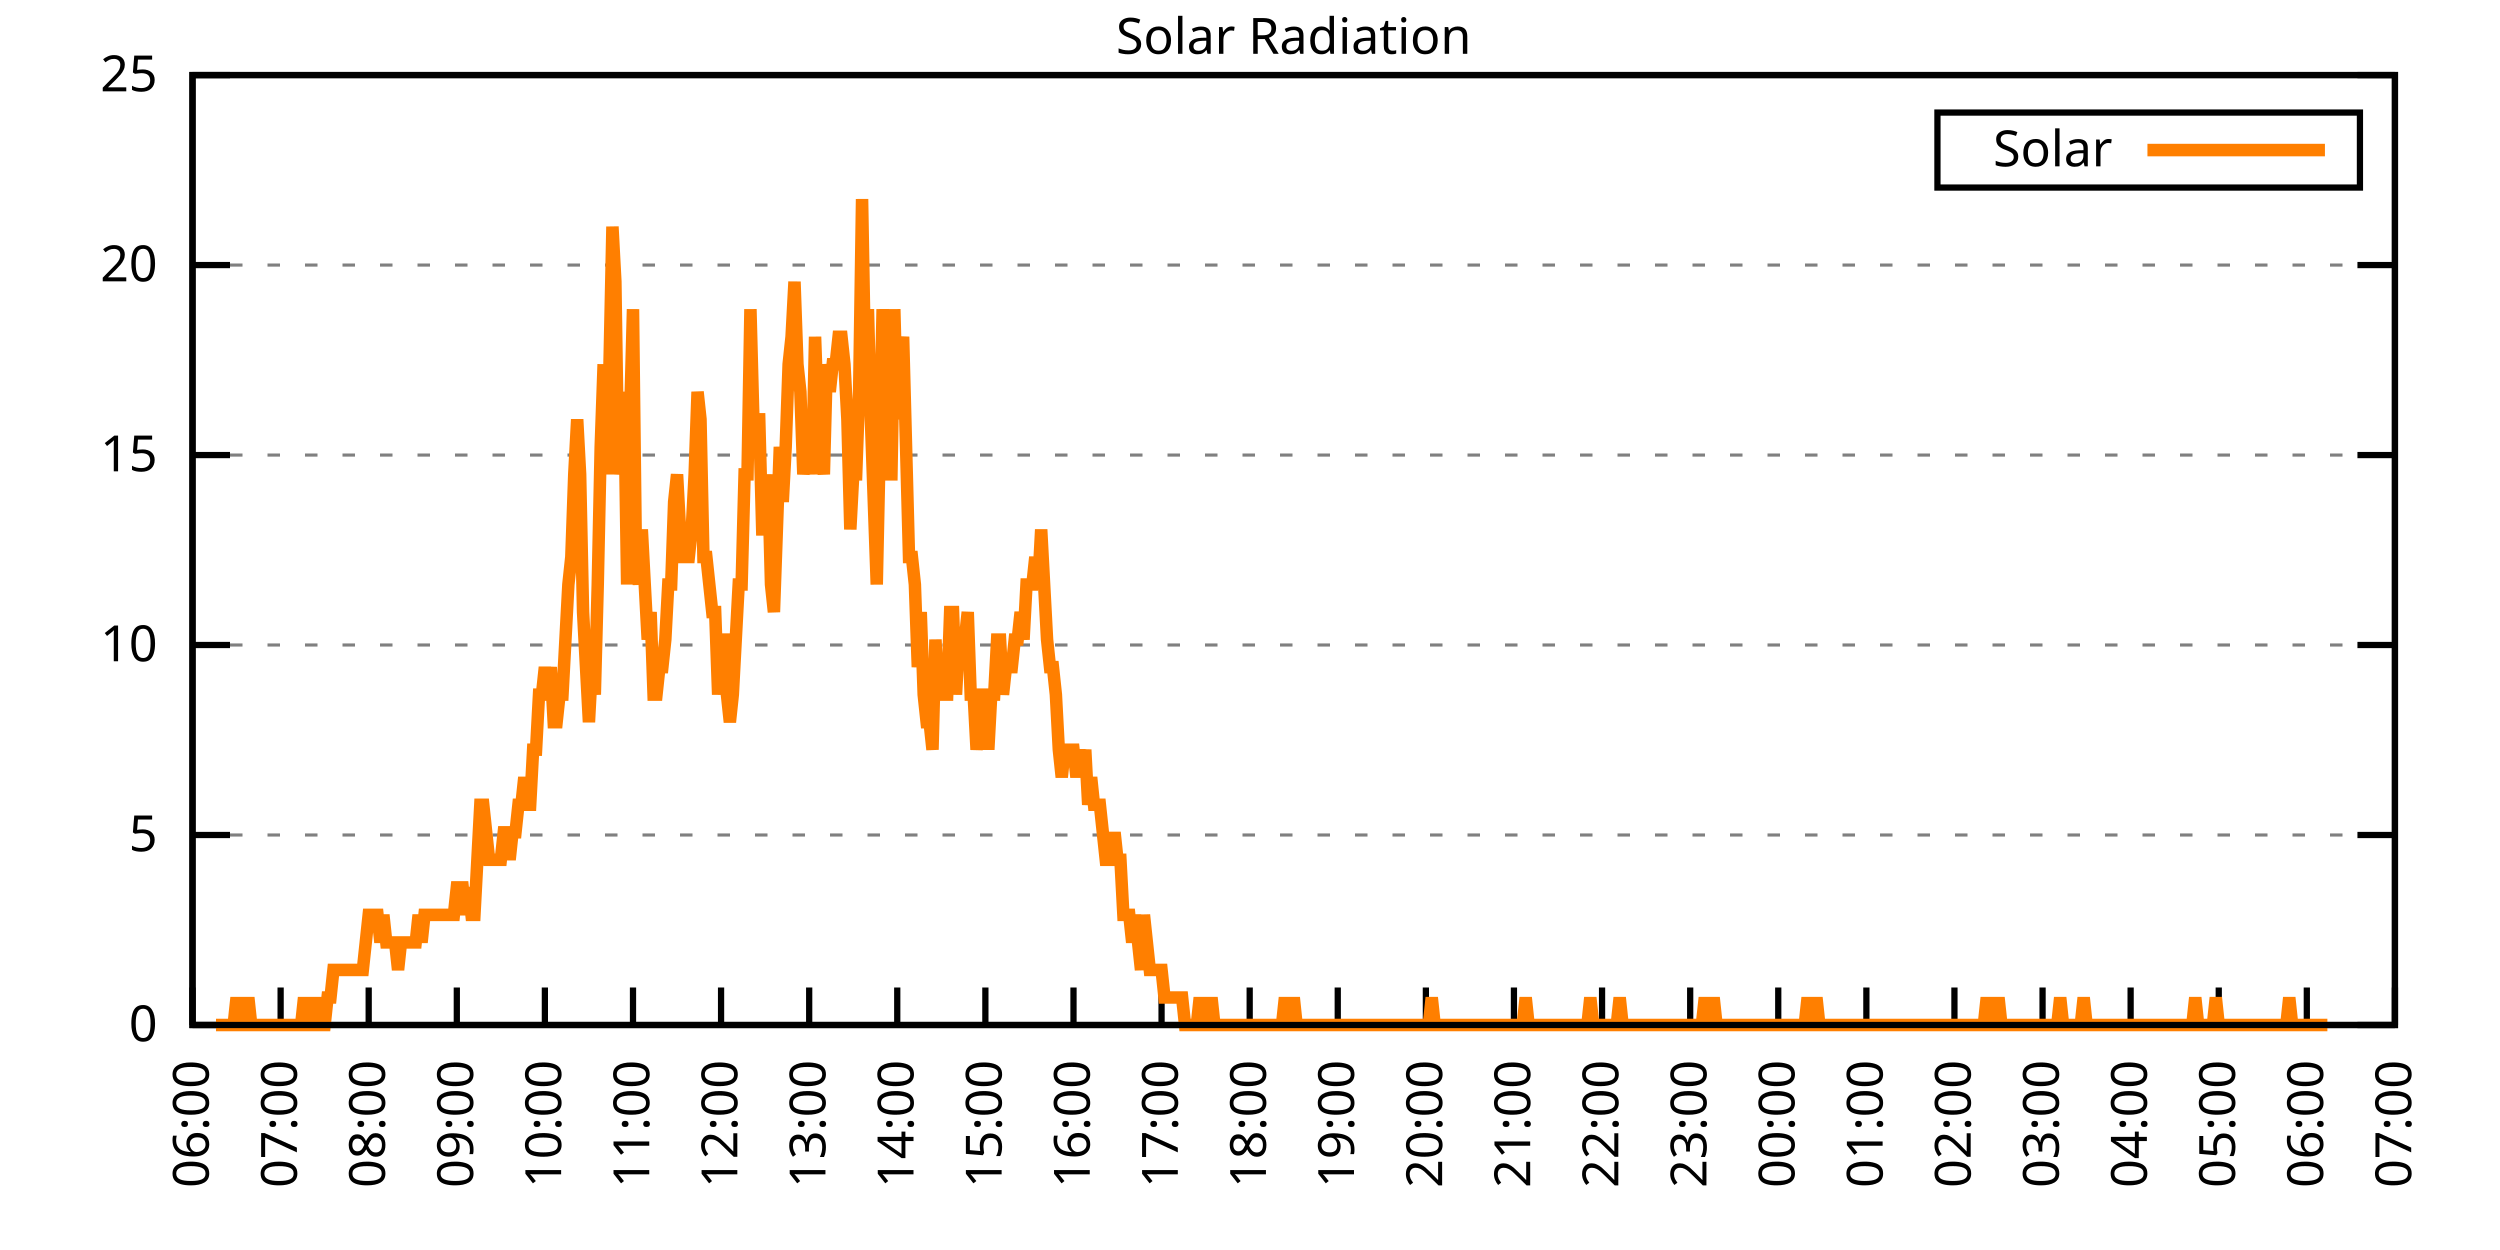
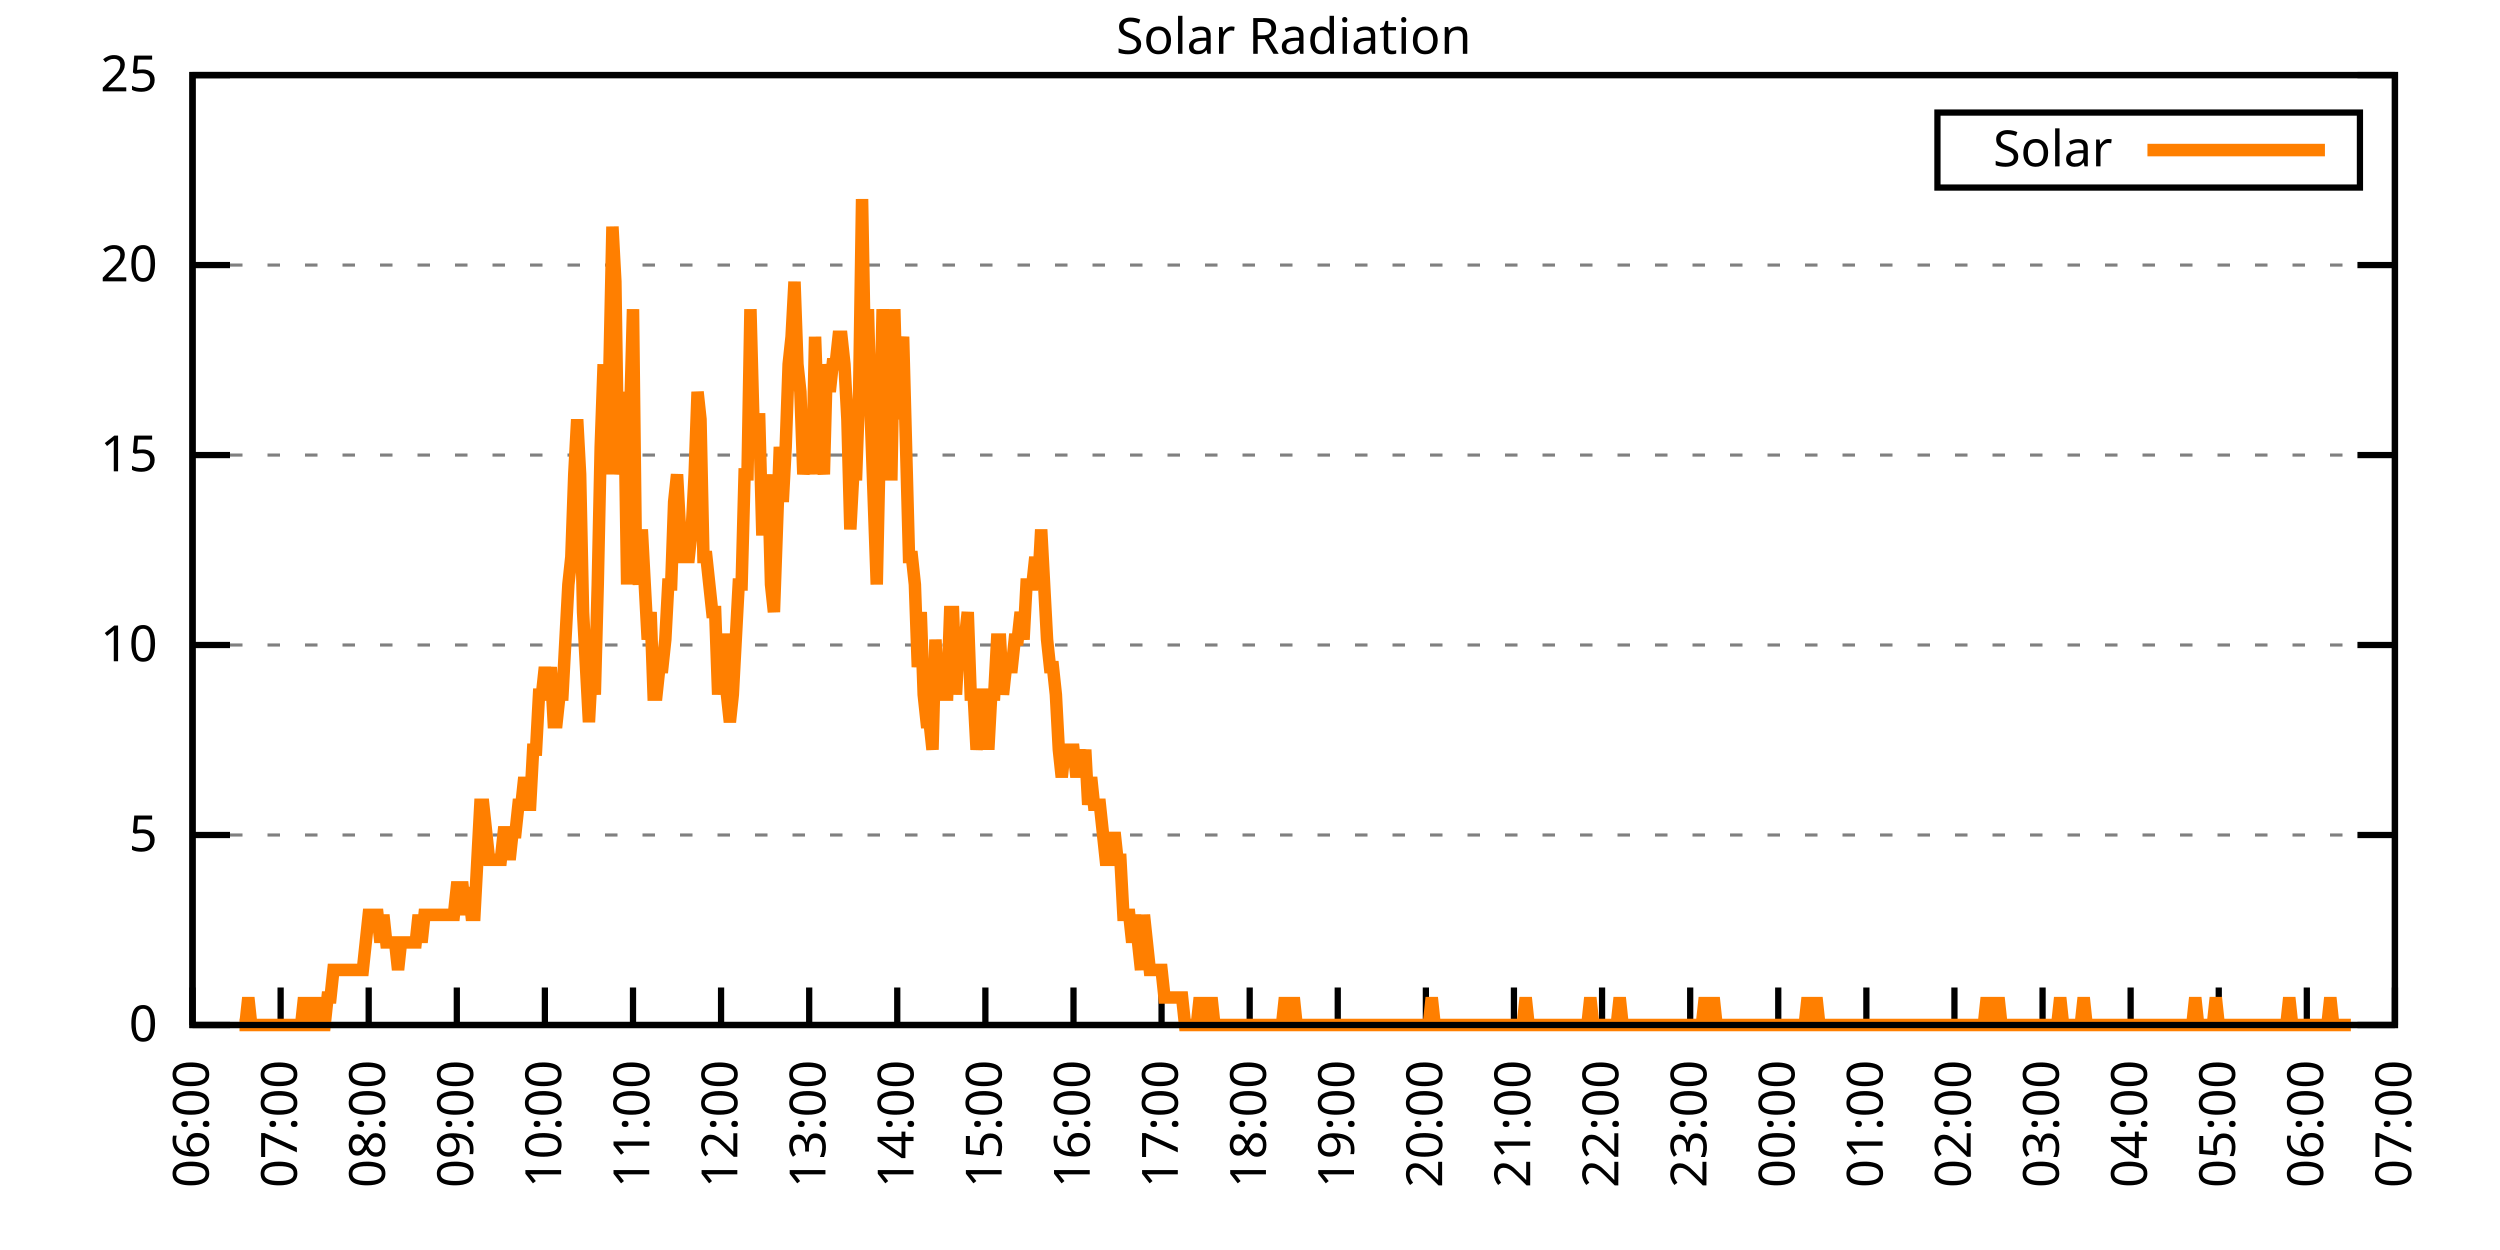
<svg xmlns="http://www.w3.org/2000/svg" xmlns:xlink="http://www.w3.org/1999/xlink" width="400" height="200" viewBox="0 0 400 200">
  <g id="gnuplot_canvas">
    <rect x="0" y="0" width="400" height="200" fill="none" />
    <defs>
      <circle id="gpDot" r="0.5" stroke-width="0.5" stroke="currentColor" />
      <path id="gpPt0" stroke-width="0.333" stroke="currentColor" d="M-1,0 h2 M0,-1 v2" />
      <path id="gpPt1" stroke-width="0.333" stroke="currentColor" d="M-1,-1 L1,1 M1,-1 L-1,1" />
      <path id="gpPt2" stroke-width="0.333" stroke="currentColor" d="M-1,0 L1,0 M0,-1 L0,1 M-1,-1 L1,1 M-1,1 L1,-1" />
      <rect id="gpPt3" stroke-width="0.333" stroke="currentColor" x="-1" y="-1" width="2" height="2" />
      <rect id="gpPt4" stroke-width="0.333" stroke="currentColor" fill="currentColor" x="-1" y="-1" width="2" height="2" />
      <circle id="gpPt5" stroke-width="0.333" stroke="currentColor" cx="0" cy="0" r="1" />
      <use xlink:href="#gpPt5" id="gpPt6" fill="currentColor" stroke="none" />
      <path id="gpPt7" stroke-width="0.333" stroke="currentColor" d="M0,-1.33 L-1.33,0.67 L1.33,0.67 z" />
      <use xlink:href="#gpPt7" id="gpPt8" fill="currentColor" stroke="none" />
      <use xlink:href="#gpPt7" id="gpPt9" stroke="currentColor" transform="rotate(180)" />
      <use xlink:href="#gpPt9" id="gpPt10" fill="currentColor" stroke="none" />
      <use xlink:href="#gpPt3" id="gpPt11" stroke="currentColor" transform="rotate(45)" />
      <use xlink:href="#gpPt11" id="gpPt12" fill="currentColor" stroke="none" />
      <path id="gpPt13" stroke-width="0.333" stroke="currentColor" d="M0,1.330 L1.265,0.411 L0.782,-1.067 L-0.782,-1.076 L-1.265,0.411 z" />
      <use xlink:href="#gpPt13" id="gpPt14" fill="currentColor" stroke="none" />
      <filter id="textbox" filterUnits="objectBoundingBox" x="0" y="0" height="1" width="1">
        <feFlood flood-color="white" flood-opacity="1" result="bgnd" />
        <feComposite in="SourceGraphic" in2="bgnd" operator="atop" />
      </filter>
      <filter id="greybox" filterUnits="objectBoundingBox" x="0" y="0" height="1" width="1">
        <feFlood flood-color="lightgrey" flood-opacity="1" result="grey" />
        <feComposite in="SourceGraphic" in2="grey" operator="atop" />
      </filter>
    </defs>
    <g fill="none" color="white" stroke="currentColor" stroke-width="1.00" stroke-linecap="butt" stroke-linejoin="miter">
</g>
    <g fill="none" color="black" stroke="currentColor" stroke-width="1.00" stroke-linecap="butt" stroke-linejoin="miter">
      <g stroke="none" shape-rendering="crispEdges">
        <polygon fill="rgb(255, 255, 255)" points="30.80,164.00 383.18,164.00 383.18,12.02 30.80,12.02 " />
      </g>
    </g>
    <g fill="none" color="black" stroke="currentColor" stroke-width="1.00" stroke-linecap="butt" stroke-linejoin="miter">
</g>
    <g fill="none" color="black" stroke="black" stroke-width="0.50" stroke-linecap="butt" stroke-linejoin="miter">
</g>
    <g fill="none" color="gray" stroke="currentColor" stroke-width="0.50" stroke-linecap="butt" stroke-linejoin="miter">
      <path stroke="gray" stroke-dasharray="2,4" class="gridline" d="M30.80,164.00 L383.19,164.00  " />
    </g>
    <g fill="none" color="gray" stroke="gray" stroke-width="1.00" stroke-linecap="butt" stroke-linejoin="miter">
</g>
    <g fill="none" color="black" stroke="currentColor" stroke-width="1.00" stroke-linecap="butt" stroke-linejoin="miter">
      <path stroke="black" d="M30.80,164.00 L36.80,164.00 M383.19,164.00 L377.19,164.00  " />
      <g transform="translate(25.20,166.60)" stroke="none" fill="black" font-family="Sans" font-size="8.00" text-anchor="end">
        <text>
          <tspan font-family="Sans"> 0</tspan>
        </text>
      </g>
    </g>
    <g fill="none" color="black" stroke="currentColor" stroke-width="1.00" stroke-linecap="butt" stroke-linejoin="miter">
</g>
    <g fill="none" color="black" stroke="black" stroke-width="0.50" stroke-linecap="butt" stroke-linejoin="miter">
</g>
    <g fill="none" color="gray" stroke="currentColor" stroke-width="0.50" stroke-linecap="butt" stroke-linejoin="miter">
      <path stroke="gray" stroke-dasharray="2,4" class="gridline" d="M30.80,133.60 L383.19,133.60  " />
    </g>
    <g fill="none" color="gray" stroke="gray" stroke-width="1.00" stroke-linecap="butt" stroke-linejoin="miter">
</g>
    <g fill="none" color="black" stroke="currentColor" stroke-width="1.00" stroke-linecap="butt" stroke-linejoin="miter">
      <path stroke="black" d="M30.80,133.60 L36.80,133.60 M383.19,133.60 L377.19,133.60  " />
      <g transform="translate(25.20,136.20)" stroke="none" fill="black" font-family="Sans" font-size="8.00" text-anchor="end">
        <text>
          <tspan font-family="Sans"> 5</tspan>
        </text>
      </g>
    </g>
    <g fill="none" color="black" stroke="currentColor" stroke-width="1.00" stroke-linecap="butt" stroke-linejoin="miter">
</g>
    <g fill="none" color="black" stroke="black" stroke-width="0.50" stroke-linecap="butt" stroke-linejoin="miter">
</g>
    <g fill="none" color="gray" stroke="currentColor" stroke-width="0.50" stroke-linecap="butt" stroke-linejoin="miter">
      <path stroke="gray" stroke-dasharray="2,4" class="gridline" d="M30.80,103.20 L383.19,103.20  " />
    </g>
    <g fill="none" color="gray" stroke="gray" stroke-width="1.00" stroke-linecap="butt" stroke-linejoin="miter">
</g>
    <g fill="none" color="black" stroke="currentColor" stroke-width="1.00" stroke-linecap="butt" stroke-linejoin="miter">
      <path stroke="black" d="M30.80,103.20 L36.80,103.20 M383.19,103.20 L377.19,103.20  " />
      <g transform="translate(25.20,105.80)" stroke="none" fill="black" font-family="Sans" font-size="8.00" text-anchor="end">
        <text>
          <tspan font-family="Sans"> 10</tspan>
        </text>
      </g>
    </g>
    <g fill="none" color="black" stroke="currentColor" stroke-width="1.00" stroke-linecap="butt" stroke-linejoin="miter">
</g>
    <g fill="none" color="black" stroke="black" stroke-width="0.50" stroke-linecap="butt" stroke-linejoin="miter">
</g>
    <g fill="none" color="gray" stroke="currentColor" stroke-width="0.50" stroke-linecap="butt" stroke-linejoin="miter">
      <path stroke="gray" stroke-dasharray="2,4" class="gridline" d="M30.80,72.81 L383.19,72.81  " />
    </g>
    <g fill="none" color="gray" stroke="gray" stroke-width="1.00" stroke-linecap="butt" stroke-linejoin="miter">
</g>
    <g fill="none" color="black" stroke="currentColor" stroke-width="1.00" stroke-linecap="butt" stroke-linejoin="miter">
      <path stroke="black" d="M30.80,72.81 L36.80,72.81 M383.19,72.81 L377.19,72.81  " />
      <g transform="translate(25.20,75.41)" stroke="none" fill="black" font-family="Sans" font-size="8.00" text-anchor="end">
        <text>
          <tspan font-family="Sans"> 15</tspan>
        </text>
      </g>
    </g>
    <g fill="none" color="black" stroke="currentColor" stroke-width="1.00" stroke-linecap="butt" stroke-linejoin="miter">
</g>
    <g fill="none" color="black" stroke="black" stroke-width="0.50" stroke-linecap="butt" stroke-linejoin="miter">
</g>
    <g fill="none" color="gray" stroke="currentColor" stroke-width="0.50" stroke-linecap="butt" stroke-linejoin="miter">
      <path stroke="gray" stroke-dasharray="2,4" class="gridline" d="M30.80,42.41 L383.19,42.41  " />
    </g>
    <g fill="none" color="gray" stroke="gray" stroke-width="1.00" stroke-linecap="butt" stroke-linejoin="miter">
</g>
    <g fill="none" color="black" stroke="currentColor" stroke-width="1.00" stroke-linecap="butt" stroke-linejoin="miter">
      <path stroke="black" d="M30.80,42.41 L36.80,42.41 M383.19,42.41 L377.19,42.41  " />
      <g transform="translate(25.20,45.01)" stroke="none" fill="black" font-family="Sans" font-size="8.00" text-anchor="end">
        <text>
          <tspan font-family="Sans"> 20</tspan>
        </text>
      </g>
    </g>
    <g fill="none" color="black" stroke="currentColor" stroke-width="1.00" stroke-linecap="butt" stroke-linejoin="miter">
</g>
    <g fill="none" color="black" stroke="black" stroke-width="0.50" stroke-linecap="butt" stroke-linejoin="miter">
</g>
    <g fill="none" color="gray" stroke="currentColor" stroke-width="0.50" stroke-linecap="butt" stroke-linejoin="miter">
      <path stroke="gray" stroke-dasharray="2,4" class="gridline" d="M30.80,12.01 L383.19,12.01  " />
    </g>
    <g fill="none" color="gray" stroke="gray" stroke-width="1.00" stroke-linecap="butt" stroke-linejoin="miter">
</g>
    <g fill="none" color="black" stroke="currentColor" stroke-width="1.00" stroke-linecap="butt" stroke-linejoin="miter">
      <path stroke="black" d="M30.80,12.01 L36.80,12.01 M383.19,12.01 L377.19,12.01  " />
      <g transform="translate(25.20,14.61)" stroke="none" fill="black" font-family="Sans" font-size="8.00" text-anchor="end">
        <text>
          <tspan font-family="Sans"> 25</tspan>
        </text>
      </g>
    </g>
    <g fill="none" color="black" stroke="currentColor" stroke-width="1.00" stroke-linecap="butt" stroke-linejoin="miter">
      <path stroke="black" d="M30.80,164.00 L30.80,158.00  " />
      <g transform="translate(33.40,169.60) rotate(270.00)" stroke="none" fill="black" font-family="Sans" font-size="8.00" text-anchor="end">
        <text>
          <tspan font-family="Sans">06:00</tspan>
        </text>
      </g>
    </g>
    <g fill="none" color="black" stroke="currentColor" stroke-width="1.00" stroke-linecap="butt" stroke-linejoin="miter">
      <path stroke="black" d="M44.90,164.00 L44.90,158.00  " />
      <g transform="translate(47.50,169.60) rotate(270.00)" stroke="none" fill="black" font-family="Sans" font-size="8.00" text-anchor="end">
        <text>
          <tspan font-family="Sans">07:00</tspan>
        </text>
      </g>
    </g>
    <g fill="none" color="black" stroke="currentColor" stroke-width="1.00" stroke-linecap="butt" stroke-linejoin="miter">
      <path stroke="black" d="M58.99,164.00 L58.99,158.00  " />
      <g transform="translate(61.59,169.60) rotate(270.00)" stroke="none" fill="black" font-family="Sans" font-size="8.00" text-anchor="end">
        <text>
          <tspan font-family="Sans">08:00</tspan>
        </text>
      </g>
    </g>
    <g fill="none" color="black" stroke="currentColor" stroke-width="1.00" stroke-linecap="butt" stroke-linejoin="miter">
      <path stroke="black" d="M73.09,164.00 L73.09,158.00  " />
      <g transform="translate(75.69,169.60) rotate(270.00)" stroke="none" fill="black" font-family="Sans" font-size="8.00" text-anchor="end">
        <text>
          <tspan font-family="Sans">09:00</tspan>
        </text>
      </g>
    </g>
    <g fill="none" color="black" stroke="currentColor" stroke-width="1.00" stroke-linecap="butt" stroke-linejoin="miter">
      <path stroke="black" d="M87.18,164.00 L87.18,158.00  " />
      <g transform="translate(89.78,169.60) rotate(270.00)" stroke="none" fill="black" font-family="Sans" font-size="8.00" text-anchor="end">
        <text>
          <tspan font-family="Sans">10:00</tspan>
        </text>
      </g>
    </g>
    <g fill="none" color="black" stroke="currentColor" stroke-width="1.00" stroke-linecap="butt" stroke-linejoin="miter">
      <path stroke="black" d="M101.28,164.00 L101.28,158.00  " />
      <g transform="translate(103.88,169.60) rotate(270.00)" stroke="none" fill="black" font-family="Sans" font-size="8.00" text-anchor="end">
        <text>
          <tspan font-family="Sans">11:00</tspan>
        </text>
      </g>
    </g>
    <g fill="none" color="black" stroke="currentColor" stroke-width="1.00" stroke-linecap="butt" stroke-linejoin="miter">
      <path stroke="black" d="M115.37,164.00 L115.37,158.00  " />
      <g transform="translate(117.97,169.60) rotate(270.00)" stroke="none" fill="black" font-family="Sans" font-size="8.00" text-anchor="end">
        <text>
          <tspan font-family="Sans">12:00</tspan>
        </text>
      </g>
    </g>
    <g fill="none" color="black" stroke="currentColor" stroke-width="1.00" stroke-linecap="butt" stroke-linejoin="miter">
      <path stroke="black" d="M129.47,164.00 L129.47,158.00  " />
      <g transform="translate(132.07,169.60) rotate(270.00)" stroke="none" fill="black" font-family="Sans" font-size="8.00" text-anchor="end">
        <text>
          <tspan font-family="Sans">13:00</tspan>
        </text>
      </g>
    </g>
    <g fill="none" color="black" stroke="currentColor" stroke-width="1.00" stroke-linecap="butt" stroke-linejoin="miter">
      <path stroke="black" d="M143.56,164.00 L143.56,158.00  " />
      <g transform="translate(146.16,169.60) rotate(270.00)" stroke="none" fill="black" font-family="Sans" font-size="8.00" text-anchor="end">
        <text>
          <tspan font-family="Sans">14:00</tspan>
        </text>
      </g>
    </g>
    <g fill="none" color="black" stroke="currentColor" stroke-width="1.00" stroke-linecap="butt" stroke-linejoin="miter">
      <path stroke="black" d="M157.66,164.00 L157.66,158.00  " />
      <g transform="translate(160.26,169.60) rotate(270.00)" stroke="none" fill="black" font-family="Sans" font-size="8.00" text-anchor="end">
        <text>
          <tspan font-family="Sans">15:00</tspan>
        </text>
      </g>
    </g>
    <g fill="none" color="black" stroke="currentColor" stroke-width="1.00" stroke-linecap="butt" stroke-linejoin="miter">
      <path stroke="black" d="M171.76,164.00 L171.76,158.00  " />
      <g transform="translate(174.36,169.60) rotate(270.00)" stroke="none" fill="black" font-family="Sans" font-size="8.00" text-anchor="end">
        <text>
          <tspan font-family="Sans">16:00</tspan>
        </text>
      </g>
    </g>
    <g fill="none" color="black" stroke="currentColor" stroke-width="1.00" stroke-linecap="butt" stroke-linejoin="miter">
      <path stroke="black" d="M185.85,164.00 L185.85,158.00  " />
      <g transform="translate(188.45,169.60) rotate(270.00)" stroke="none" fill="black" font-family="Sans" font-size="8.00" text-anchor="end">
        <text>
          <tspan font-family="Sans">17:00</tspan>
        </text>
      </g>
    </g>
    <g fill="none" color="black" stroke="currentColor" stroke-width="1.00" stroke-linecap="butt" stroke-linejoin="miter">
      <path stroke="black" d="M199.95,164.00 L199.95,158.00  " />
      <g transform="translate(202.55,169.60) rotate(270.00)" stroke="none" fill="black" font-family="Sans" font-size="8.00" text-anchor="end">
        <text>
          <tspan font-family="Sans">18:00</tspan>
        </text>
      </g>
    </g>
    <g fill="none" color="black" stroke="currentColor" stroke-width="1.00" stroke-linecap="butt" stroke-linejoin="miter">
      <path stroke="black" d="M214.04,164.00 L214.04,158.00  " />
      <g transform="translate(216.64,169.60) rotate(270.00)" stroke="none" fill="black" font-family="Sans" font-size="8.00" text-anchor="end">
        <text>
          <tspan font-family="Sans">19:00</tspan>
        </text>
      </g>
    </g>
    <g fill="none" color="black" stroke="currentColor" stroke-width="1.00" stroke-linecap="butt" stroke-linejoin="miter">
      <path stroke="black" d="M228.14,164.00 L228.14,158.00  " />
      <g transform="translate(230.74,169.60) rotate(270.00)" stroke="none" fill="black" font-family="Sans" font-size="8.00" text-anchor="end">
        <text>
          <tspan font-family="Sans">20:00</tspan>
        </text>
      </g>
    </g>
    <g fill="none" color="black" stroke="currentColor" stroke-width="1.00" stroke-linecap="butt" stroke-linejoin="miter">
      <path stroke="black" d="M242.23,164.00 L242.23,158.00  " />
      <g transform="translate(244.83,169.60) rotate(270.00)" stroke="none" fill="black" font-family="Sans" font-size="8.00" text-anchor="end">
        <text>
          <tspan font-family="Sans">21:00</tspan>
        </text>
      </g>
    </g>
    <g fill="none" color="black" stroke="currentColor" stroke-width="1.00" stroke-linecap="butt" stroke-linejoin="miter">
      <path stroke="black" d="M256.33,164.00 L256.33,158.00  " />
      <g transform="translate(258.93,169.60) rotate(270.00)" stroke="none" fill="black" font-family="Sans" font-size="8.00" text-anchor="end">
        <text>
          <tspan font-family="Sans">22:00</tspan>
        </text>
      </g>
    </g>
    <g fill="none" color="black" stroke="currentColor" stroke-width="1.00" stroke-linecap="butt" stroke-linejoin="miter">
      <path stroke="black" d="M270.43,164.00 L270.43,158.00  " />
      <g transform="translate(273.03,169.60) rotate(270.00)" stroke="none" fill="black" font-family="Sans" font-size="8.00" text-anchor="end">
        <text>
          <tspan font-family="Sans">23:00</tspan>
        </text>
      </g>
    </g>
    <g fill="none" color="black" stroke="currentColor" stroke-width="1.00" stroke-linecap="butt" stroke-linejoin="miter">
      <path stroke="black" d="M284.52,164.00 L284.52,158.00  " />
      <g transform="translate(287.12,169.60) rotate(270.00)" stroke="none" fill="black" font-family="Sans" font-size="8.00" text-anchor="end">
        <text>
          <tspan font-family="Sans">00:00</tspan>
        </text>
      </g>
    </g>
    <g fill="none" color="black" stroke="currentColor" stroke-width="1.00" stroke-linecap="butt" stroke-linejoin="miter">
      <path stroke="black" d="M298.62,164.00 L298.62,158.00  " />
      <g transform="translate(301.22,169.60) rotate(270.00)" stroke="none" fill="black" font-family="Sans" font-size="8.00" text-anchor="end">
        <text>
          <tspan font-family="Sans">01:00</tspan>
        </text>
      </g>
    </g>
    <g fill="none" color="black" stroke="currentColor" stroke-width="1.00" stroke-linecap="butt" stroke-linejoin="miter">
      <path stroke="black" d="M312.71,164.00 L312.71,158.00  " />
      <g transform="translate(315.31,169.60) rotate(270.00)" stroke="none" fill="black" font-family="Sans" font-size="8.00" text-anchor="end">
        <text>
          <tspan font-family="Sans">02:00</tspan>
        </text>
      </g>
    </g>
    <g fill="none" color="black" stroke="currentColor" stroke-width="1.00" stroke-linecap="butt" stroke-linejoin="miter">
      <path stroke="black" d="M326.81,164.00 L326.81,158.00  " />
      <g transform="translate(329.41,169.60) rotate(270.00)" stroke="none" fill="black" font-family="Sans" font-size="8.00" text-anchor="end">
        <text>
          <tspan font-family="Sans">03:00</tspan>
        </text>
      </g>
    </g>
    <g fill="none" color="black" stroke="currentColor" stroke-width="1.00" stroke-linecap="butt" stroke-linejoin="miter">
      <path stroke="black" d="M340.90,164.00 L340.90,158.00  " />
      <g transform="translate(343.50,169.60) rotate(270.00)" stroke="none" fill="black" font-family="Sans" font-size="8.00" text-anchor="end">
        <text>
          <tspan font-family="Sans">04:00</tspan>
        </text>
      </g>
    </g>
    <g fill="none" color="black" stroke="currentColor" stroke-width="1.00" stroke-linecap="butt" stroke-linejoin="miter">
      <path stroke="black" d="M355.00,164.00 L355.00,158.00  " />
      <g transform="translate(357.60,169.60) rotate(270.00)" stroke="none" fill="black" font-family="Sans" font-size="8.00" text-anchor="end">
        <text>
          <tspan font-family="Sans">05:00</tspan>
        </text>
      </g>
    </g>
    <g fill="none" color="black" stroke="currentColor" stroke-width="1.00" stroke-linecap="butt" stroke-linejoin="miter">
      <path stroke="black" d="M369.09,164.00 L369.09,158.00  " />
      <g transform="translate(371.69,169.60) rotate(270.00)" stroke="none" fill="black" font-family="Sans" font-size="8.00" text-anchor="end">
        <text>
          <tspan font-family="Sans">06:00</tspan>
        </text>
      </g>
    </g>
    <g fill="none" color="black" stroke="currentColor" stroke-width="1.00" stroke-linecap="butt" stroke-linejoin="miter">
      <path stroke="black" d="M383.19,164.00 L383.19,158.00  " />
      <g transform="translate(385.79,169.60) rotate(270.00)" stroke="none" fill="black" font-family="Sans" font-size="8.00" text-anchor="end">
        <text>
          <tspan font-family="Sans">07:00</tspan>
        </text>
      </g>
    </g>
    <g fill="none" color="black" stroke="currentColor" stroke-width="1.00" stroke-linecap="butt" stroke-linejoin="miter">
</g>
    <g fill="none" color="black" stroke="currentColor" stroke-width="1.00" stroke-linecap="butt" stroke-linejoin="miter">
      <path stroke="black" d="M30.80,12.01 L30.80,164.00 L383.19,164.00 L383.19,12.01 L30.80,12.01 Z  " />
    </g>
    <g fill="none" color="black" stroke="currentColor" stroke-width="1.00" stroke-linecap="butt" stroke-linejoin="miter">
</g>
    <g fill="none" color="black" stroke="currentColor" stroke-width="1.00" stroke-linecap="butt" stroke-linejoin="miter">
      <path stroke="black" d="M309.99,30.01 L309.99,18.01 L377.59,18.01 L377.59,30.01 L309.99,30.01 Z  " />
    </g>
    <g id="Solar_Radiation_plot_1">
      <g fill="none" color="white" stroke="black" stroke-width="2.00" stroke-linecap="butt" stroke-linejoin="miter">
</g>
      <g fill="none" color="black" stroke="currentColor" stroke-width="2.00" stroke-linecap="butt" stroke-linejoin="miter">
        <g transform="translate(337.99,26.61)" stroke="none" fill="black" font-family="Sans" font-size="8.00" text-anchor="end">
          <text>
            <tspan font-family="Sans">Solar</tspan>
          </text>
        </g>
      </g>
      <g fill="none" color="black" stroke="currentColor" stroke-width="2.00" stroke-linecap="butt" stroke-linejoin="miter">
-         <path stroke="rgb(255, 127,   0)" d="M343.59,24.01 L371.99,24.01 M34.56,164.00 L35.03,164.00 L35.50,164.00 L35.97,164.00 L36.44,164.00 L36.91,164.00   L37.38,164.00 L37.85,159.60 L38.32,164.00 L38.79,164.00 L39.26,164.00 L39.73,159.60 L40.20,164.00 L40.67,164.00   L41.14,164.00 L41.61,164.00 L42.08,164.00 L42.55,164.00 L43.02,164.00 L43.49,164.00 L43.96,164.00 L44.43,164.00   L44.90,164.00 L45.37,164.00 L45.84,164.00 L46.31,164.00 L46.78,164.00 L47.24,164.00 L47.71,164.00 L48.18,164.00   L48.65,159.60 L49.12,164.00 L49.59,164.00 L50.06,164.00 L50.53,159.60 L51.00,164.00 L51.47,164.00 L51.94,164.00   L52.41,159.60 L52.88,159.60 L53.35,155.19 L53.82,155.19 L54.29,155.19 L54.76,155.19 L55.23,155.19 L55.70,155.19   L56.17,155.19 L56.64,155.19 L57.11,155.19 L57.58,155.19 L58.05,155.19 L58.52,150.79 L58.99,146.38 L59.46,146.38   L59.93,146.38 L60.40,146.38 L60.87,150.79 L61.34,146.38 L61.81,150.79 L62.28,150.79 L62.75,150.79 L63.22,150.79   L63.69,155.19 L64.16,150.79 L64.63,150.79 L65.10,150.79 L65.57,150.79 L66.04,150.79 L66.51,150.79 L66.98,146.38   L67.45,150.79 L67.92,146.38 L68.39,146.38 L68.86,146.38 L69.33,146.38 L69.80,146.38 L70.27,146.38 L70.74,146.38   L71.21,146.38 L71.68,146.38 L72.15,146.38 L72.62,146.38 L73.09,141.98 L73.56,141.98 L74.03,141.98 L74.50,146.38   L74.97,141.98 L75.44,146.38 L75.91,146.38 L76.38,137.57 L76.85,128.76 L77.32,128.76 L77.79,133.17 L78.26,137.57   L78.73,137.57 L79.19,137.57 L79.66,137.57 L80.13,137.57 L80.60,133.17 L81.07,133.17 L81.54,137.57 L82.01,133.17   L82.48,133.17 L82.95,128.76 L83.42,128.76 L83.89,124.36 L84.36,128.76 L84.83,128.76 L85.30,119.95 L85.77,119.95   L86.24,111.14 L86.71,111.14 L87.18,106.74 L87.65,111.14 L88.12,106.74 L88.59,115.55 L89.06,115.55 L89.53,111.14   L90.00,111.14 L90.47,102.33 L90.94,93.52 L91.41,89.12 L91.88,75.90 L92.35,67.09 L92.82,75.90 L93.29,97.93   L93.76,106.74 L94.23,115.55 L94.70,106.74 L95.17,111.14 L95.64,93.52 L96.11,71.50 L96.58,58.28 L97.05,75.90   L97.52,58.28 L97.99,36.26 L98.46,45.07 L98.93,75.90 L99.40,71.50 L99.87,62.69 L100.34,93.52 L100.81,67.09   L101.28,49.47 L101.75,89.12 L102.22,93.52 L102.69,84.71 L103.16,93.52 L103.63,102.33 L104.10,97.93 L104.57,111.14   L105.04,111.14 L105.51,106.74 L105.98,106.74 L106.45,102.33 L106.92,93.52 L107.39,93.52 L107.86,80.31 L108.33,75.90   L108.80,84.71 L109.27,89.12 L109.74,89.12 L110.21,89.12 L110.68,84.71 L111.14,75.90 L111.61,62.69 L112.08,67.09   L112.55,89.12 L113.02,89.12 L113.49,93.52 L113.96,97.93 L114.43,97.93 L114.90,111.14 L115.37,102.33 L115.84,102.33   L116.31,111.14 L116.78,115.55 L117.25,111.14 L117.72,102.33 L118.19,93.52 L118.66,93.52 L119.13,75.90 L119.60,75.90   L120.07,49.47 L120.54,67.09 L121.01,67.09 L121.48,67.09 L121.95,84.71 L122.42,84.71 L122.89,75.90 L123.36,93.52   L123.83,97.93 L124.30,84.71 L124.77,71.50 L125.24,80.31 L125.71,71.50 L126.18,58.28 L126.65,53.88 L127.12,45.07   L127.59,58.28 L128.06,62.69 L128.53,75.90 L129.00,71.50 L129.47,67.09 L129.94,75.90 L130.41,53.88 L130.88,67.09   L131.35,71.50 L131.82,75.90 L132.29,58.28 L132.76,62.69 L133.23,58.28 L133.70,58.28 L134.17,53.88 L134.64,53.88   L135.11,58.28 L135.58,67.09 L136.05,84.71 L136.52,75.90 L136.99,75.90 L137.46,62.69 L137.93,31.85 L138.40,58.28   L138.87,49.47 L139.34,67.09 L139.81,80.31 L140.28,93.52 L140.75,71.50 L141.22,49.47 L141.69,62.69 L142.16,75.90   L142.63,75.90 L143.09,49.47 L143.56,67.09 L144.03,58.28 L144.50,53.88 L144.97,71.50 L145.44,89.12 L145.91,89.12   L146.38,93.52 L146.85,106.74 L147.32,97.93 L147.79,111.14 L148.26,115.55 L148.73,115.55 L149.20,119.95 L149.67,102.33   L150.14,111.14 L150.61,111.14 L151.08,111.14 L151.55,111.14 L152.02,97.93 L152.49,97.93 L152.96,111.14 L153.43,102.33   L153.90,102.33 L154.37,102.33 L154.84,97.93 L155.31,111.14 L155.78,111.14 L156.25,119.95 L156.72,115.55 L157.19,111.14   L157.66,111.14 L158.13,119.95 L158.60,111.14 L159.07,111.14 L159.54,102.33 L160.01,102.33 L160.48,111.14 L160.95,106.74   L161.42,106.74 L161.89,106.74 L162.36,102.33 L162.83,102.33 L163.30,97.93 L163.77,102.33 L164.24,93.52 L164.71,93.52   L165.18,93.52 L165.65,89.12 L166.12,93.52 L166.59,84.71 L167.06,93.52 L167.53,102.33 L168.00,106.74 L168.47,106.74   L168.94,111.14 L169.41,119.95 L169.88,124.36 L170.35,119.95 L170.82,119.95 L171.29,119.95 L171.76,119.95 L172.23,124.36   L172.70,119.95 L173.17,124.36 L173.64,119.95 L174.11,128.76 L174.58,124.36 L175.04,128.76 L175.51,128.76 L175.98,128.76   L176.45,133.17 L176.92,137.57 L177.39,137.57 L177.86,137.57 L178.33,133.17 L178.80,137.57 L179.27,137.57 L179.74,146.38   L180.21,146.38 L180.68,146.38 L181.15,150.79 L181.62,146.38 L182.09,150.79 L182.56,155.19 L183.03,146.38 L183.50,150.79   L183.97,155.19 L184.44,155.19 L184.91,155.19 L185.38,155.19 L185.85,155.19 L186.32,159.60 L186.79,159.60 L187.26,159.60   L187.73,159.60 L188.20,159.60 L188.67,159.60 L189.14,159.60 L189.61,164.00 L190.08,164.00 L190.55,164.00 L191.02,164.00   L191.49,164.00 L191.96,159.60 L192.43,164.00 L192.90,164.00 L193.37,164.00 L193.84,159.60 L194.31,164.00 L194.78,164.00   L195.25,164.00 L195.72,164.00 L196.19,164.00 L196.66,164.00 L197.13,164.00 L197.60,164.00 L198.07,164.00 L198.54,164.00   L199.01,164.00 L199.48,164.00 L199.95,164.00 L200.42,164.00 L200.89,164.00 L201.36,164.00 L201.83,164.00 L202.30,164.00   L202.77,164.00 L203.24,164.00 L203.71,164.00 L204.18,164.00 L204.65,164.00 L205.12,164.00 L205.59,159.60 L206.06,164.00   L206.53,164.00 L207.00,159.60 L207.46,164.00 L207.93,164.00 L208.40,164.00 L208.87,164.00 L209.34,164.00 L209.81,164.00   L210.28,164.00 L210.75,164.00 L211.22,164.00 L211.69,164.00 L212.16,164.00 L212.63,164.00 L213.10,164.00 L213.57,164.00   L214.04,164.00 L214.51,164.00 L214.98,164.00 L215.45,164.00 L215.92,164.00 L216.39,164.00 L216.86,164.00 L217.33,164.00   L217.80,164.00 L218.27,164.00 L218.74,164.00 L219.21,164.00 L219.68,164.00 L220.15,164.00 L220.62,164.00 L221.09,164.00   L221.56,164.00 L222.03,164.00 L222.50,164.00 L222.97,164.00 L223.44,164.00 L223.91,164.00 L224.38,164.00 L224.85,164.00   L225.32,164.00 L225.79,164.00 L226.26,164.00 L226.73,164.00 L227.20,164.00 L227.67,164.00 L228.14,164.00 L228.61,164.00   L229.08,159.60 L229.55,164.00 L230.02,164.00 L230.49,164.00 L230.96,164.00 L231.43,164.00 L231.90,164.00 L232.37,164.00   L232.84,164.00 L233.31,164.00 L233.78,164.00 L234.25,164.00 L234.72,164.00 L235.19,164.00 L235.66,164.00 L236.13,164.00   L236.60,164.00 L237.07,164.00 L237.54,164.00 L238.01,164.00 L238.48,164.00 L238.95,164.00 L239.41,164.00 L239.88,164.00   L240.35,164.00 L240.82,164.00 L241.29,164.00 L241.76,164.00 L242.23,164.00 L242.70,164.00 L243.17,164.00 L243.64,164.00   L244.11,159.60 L244.58,164.00 L245.05,164.00 L245.52,164.00 L245.99,164.00 L246.46,164.00 L246.93,164.00 L247.40,164.00   L247.87,164.00 L248.34,164.00 L248.81,164.00 L249.28,164.00 L249.75,164.00 L250.22,164.00 L250.69,164.00 L251.16,164.00   L251.63,164.00 L252.10,164.00 L252.57,164.00 L253.04,164.00 L253.51,164.00 L253.98,164.00 L254.45,159.60 L254.92,164.00   L255.39,164.00 L255.86,164.00 L256.33,164.00 L256.80,164.00 L257.27,164.00 L257.74,164.00 L258.21,164.00 L258.68,164.00   L259.15,159.60 L259.62,164.00 L260.09,164.00 L260.56,164.00 L261.03,164.00 L261.50,164.00 L261.97,164.00 L262.44,164.00   L262.91,164.00 L263.38,164.00 L263.85,164.00 L264.32,164.00 L264.79,164.00 L265.26,164.00 L265.73,164.00 L266.20,164.00   L266.67,164.00 L267.14,164.00 L267.61,164.00 L268.08,164.00 L268.55,164.00 L269.02,164.00 L269.49,164.00 L269.96,164.00   L270.43,164.00 L270.90,164.00 L271.36,164.00 L271.83,164.00 L272.30,164.00 L272.77,159.60 L273.24,164.00 L273.71,164.00   L274.18,159.60 L274.65,164.00 L275.12,164.00 L275.59,164.00 L276.06,164.00 L276.53,164.00 L277.00,164.00 L277.47,164.00   L277.94,164.00 L278.41,164.00 L278.88,164.00 L279.35,164.00 L279.82,164.00 L280.29,164.00 L280.76,164.00 L281.23,164.00   L281.70,164.00 L282.17,164.00 L282.64,164.00 L283.11,164.00 L283.58,164.00 L284.05,164.00 L284.52,164.00 L284.99,164.00   L285.46,164.00 L285.93,164.00 L286.40,164.00 L286.87,164.00 L287.34,164.00 L287.81,164.00 L288.28,164.00 L288.75,164.00   L289.22,159.60 L289.69,164.00 L290.16,164.00 L290.63,159.60 L291.10,164.00 L291.57,164.00 L292.04,164.00 L292.51,164.00   L292.98,164.00 L293.45,164.00 L293.92,164.00 L294.39,164.00 L294.86,164.00 L295.33,164.00 L295.80,164.00 L296.27,164.00   L296.74,164.00 L297.21,164.00 L297.68,164.00 L298.15,164.00 L298.62,164.00 L299.09,164.00 L299.56,164.00 L300.03,164.00   L300.50,164.00 L300.97,164.00 L301.44,164.00 L301.91,164.00 L302.38,164.00 L302.85,164.00 L303.31,164.00 L303.78,164.00   L304.25,164.00 L304.72,164.00 L305.19,164.00 L305.66,164.00 L306.13,164.00 L306.60,164.00 L307.07,164.00 L307.54,164.00   L308.01,164.00 L308.48,164.00 L308.95,164.00 L309.42,164.00 L309.89,164.00 L310.36,164.00 L310.83,164.00 L311.30,164.00   L311.77,164.00 L312.24,164.00 L312.71,164.00 L313.18,164.00 L313.65,164.00 L314.12,164.00 L314.59,164.00 L315.06,164.00   L315.53,164.00 L316.00,164.00 L316.47,164.00 L316.94,164.00 L317.41,164.00 L317.88,159.60 L318.35,164.00 L318.82,164.00   L319.29,164.00 L319.76,159.60 L320.23,164.00 L320.70,164.00 L321.17,164.00 L321.64,164.00 L322.11,164.00 L322.58,164.00   L323.05,164.00 L323.52,164.00 L323.99,164.00 L324.46,164.00 L324.93,164.00 L325.40,164.00 L325.87,164.00 L326.34,164.00   L326.81,164.00 L327.28,164.00 L327.75,164.00 L328.22,164.00 L328.69,164.00 L329.16,164.00 L329.63,159.60 L330.10,164.00   L330.57,164.00 L331.04,164.00 L331.51,164.00 L331.98,164.00 L332.45,164.00 L332.92,164.00 L333.39,159.60 L333.86,164.00   L334.33,164.00 L334.80,164.00 L335.26,164.00 L335.73,164.00 L336.20,164.00 L336.67,164.00 L337.14,164.00 L337.61,164.00   L338.08,164.00 L338.55,164.00 L339.02,164.00 L339.49,164.00 L339.96,164.00 L340.43,164.00 L340.90,164.00 L341.37,164.00   L341.84,164.00 L342.31,164.00 L342.78,164.00 L343.25,164.00 L343.72,164.00 L344.19,164.00 L344.66,164.00 L345.13,164.00   L345.60,164.00 L346.07,164.00 L346.54,164.00 L347.01,164.00 L347.48,164.00 L347.95,164.00 L348.42,164.00 L348.89,164.00   L349.36,164.00 L349.83,164.00 L350.30,164.00 L350.77,164.00 L351.24,159.60 L351.71,164.00 L352.18,164.00 L352.65,164.00   L353.12,164.00 L353.59,164.00 L354.06,164.00 L354.53,159.60 L355.00,164.00 L355.47,164.00 L355.94,164.00 L356.41,164.00   L356.88,164.00 L357.35,164.00 L357.82,164.00 L358.29,164.00 L358.76,164.00 L359.23,164.00 L359.70,164.00 L360.17,164.00   L360.64,164.00 L361.11,164.00 L361.58,164.00 L362.05,164.00 L362.52,164.00 L362.99,164.00 L363.46,164.00 L363.93,164.00   L364.40,164.00 L364.87,164.00 L365.34,164.00 L365.81,164.00 L366.28,159.60 L366.75,164.00 L367.21,164.00 L367.68,164.00   L368.15,164.00 L368.62,164.00 L369.09,164.00 L369.56,164.00 L370.03,164.00 L370.50,164.00 L370.97,164.00 L371.44,164.00   L371.91,164.00 L372.38,164.00  " />
+         <path stroke="rgb(255, 127,   0)" d="M343.59,24.01 L371.99,24.01 M38.32,164.00 L38.79,164.00 L39.26,164.00 L39.73,159.60 L40.20,164.00 L40.67,164.00   L41.14,164.00 L41.61,164.00 L42.08,164.00 L42.55,164.00 L43.02,164.00 L43.49,164.00 L43.96,164.00 L44.43,164.00   L44.90,164.00 L45.37,164.00 L45.84,164.00 L46.31,164.00 L46.78,164.00 L47.24,164.00 L47.71,164.00 L48.18,164.00   L48.65,159.60 L49.12,164.00 L49.59,164.00 L50.06,164.00 L50.53,159.60 L51.00,164.00 L51.47,164.00 L51.94,164.00   L52.41,159.60 L52.88,159.60 L53.35,155.19 L53.82,155.19 L54.29,155.19 L54.76,155.19 L55.23,155.19 L55.70,155.19   L56.17,155.19 L56.64,155.19 L57.11,155.19 L57.58,155.19 L58.05,155.19 L58.52,150.79 L58.99,146.38 L59.46,146.38   L59.93,146.38 L60.40,146.38 L60.87,150.79 L61.34,146.38 L61.81,150.79 L62.28,150.79 L62.75,150.79 L63.22,150.79   L63.69,155.19 L64.16,150.79 L64.63,150.79 L65.10,150.79 L65.57,150.79 L66.04,150.79 L66.51,150.79 L66.98,146.38   L67.45,150.79 L67.92,146.38 L68.39,146.38 L68.86,146.38 L69.33,146.38 L69.80,146.38 L70.27,146.38 L70.74,146.38   L71.21,146.38 L71.68,146.38 L72.15,146.38 L72.62,146.38 L73.09,141.98 L73.56,141.98 L74.03,141.98 L74.50,146.38   L74.97,141.98 L75.44,146.38 L75.91,146.38 L76.38,137.57 L76.85,128.76 L77.32,128.76 L77.79,133.17 L78.26,137.57   L78.73,137.57 L79.19,137.57 L79.66,137.57 L80.13,137.57 L80.60,133.17 L81.07,133.17 L81.54,137.57 L82.01,133.17   L82.48,133.17 L82.95,128.76 L83.42,128.76 L83.89,124.36 L84.36,128.76 L84.83,128.76 L85.30,119.95 L85.77,119.95   L86.24,111.14 L86.71,111.14 L87.18,106.74 L87.65,111.14 L88.12,106.74 L88.59,115.55 L89.06,115.55 L89.53,111.14   L90.00,111.14 L90.47,102.33 L90.94,93.52 L91.41,89.12 L91.88,75.90 L92.35,67.09 L92.82,75.90 L93.29,97.93   L93.76,106.74 L94.23,115.55 L94.70,106.74 L95.17,111.14 L95.64,93.52 L96.11,71.50 L96.58,58.28 L97.05,75.90   L97.52,58.28 L97.99,36.26 L98.46,45.07 L98.93,75.90 L99.40,71.50 L99.87,62.69 L100.34,93.52 L100.81,67.09   L101.28,49.47 L101.75,89.12 L102.22,93.52 L102.69,84.71 L103.16,93.52 L103.63,102.33 L104.10,97.93 L104.57,111.14   L105.04,111.14 L105.51,106.74 L105.98,106.74 L106.45,102.33 L106.92,93.52 L107.39,93.52 L107.86,80.31 L108.33,75.90   L108.80,84.71 L109.27,89.12 L109.74,89.12 L110.21,89.12 L110.68,84.71 L111.14,75.90 L111.61,62.69 L112.08,67.09   L112.55,89.12 L113.02,89.12 L113.49,93.52 L113.96,97.93 L114.43,97.93 L114.90,111.14 L115.37,102.33 L115.84,102.33   L116.31,111.14 L116.78,115.55 L117.25,111.14 L117.72,102.33 L118.19,93.52 L118.66,93.52 L119.13,75.90 L119.60,75.90   L120.07,49.47 L120.54,67.09 L121.01,67.09 L121.48,67.09 L121.95,84.71 L122.42,84.71 L122.89,75.90 L123.36,93.52   L123.83,97.93 L124.30,84.71 L124.77,71.50 L125.24,80.31 L125.71,71.50 L126.18,58.28 L126.65,53.88 L127.12,45.07   L127.59,58.28 L128.06,62.69 L128.53,75.90 L129.00,71.50 L129.47,67.09 L129.94,75.90 L130.41,53.88 L130.88,67.09   L131.35,71.50 L131.82,75.90 L132.29,58.28 L132.76,62.69 L133.23,58.28 L133.70,58.28 L134.17,53.88 L134.64,53.88   L135.11,58.28 L135.58,67.09 L136.05,84.71 L136.52,75.90 L136.99,75.90 L137.46,62.69 L137.93,31.85 L138.40,58.28   L138.87,49.47 L139.34,67.09 L139.81,80.31 L140.28,93.52 L140.75,71.50 L141.22,49.47 L141.69,62.69 L142.16,75.90   L142.63,75.90 L143.09,49.47 L143.56,67.09 L144.03,58.28 L144.50,53.88 L144.97,71.50 L145.44,89.12 L145.91,89.12   L146.38,93.52 L146.85,106.74 L147.32,97.93 L147.79,111.14 L148.26,115.55 L148.73,115.55 L149.20,119.95 L149.67,102.33   L150.14,111.14 L150.61,111.14 L151.08,111.14 L151.55,111.14 L152.02,97.93 L152.49,97.93 L152.96,111.14 L153.43,102.33   L153.90,102.33 L154.37,102.33 L154.84,97.93 L155.31,111.14 L155.78,111.14 L156.25,119.95 L156.72,115.55 L157.19,111.14   L157.66,111.14 L158.13,119.95 L158.60,111.14 L159.07,111.14 L159.54,102.33 L160.01,102.33 L160.48,111.14 L160.95,106.74   L161.42,106.74 L161.89,106.74 L162.36,102.33 L162.83,102.33 L163.30,97.93 L163.77,102.33 L164.24,93.52 L164.71,93.52   L165.18,93.52 L165.65,89.12 L166.12,93.52 L166.59,84.71 L167.06,93.52 L167.53,102.33 L168.00,106.74 L168.47,106.74   L168.94,111.14 L169.41,119.95 L169.88,124.36 L170.35,119.95 L170.82,119.95 L171.29,119.95 L171.76,119.95 L172.23,124.36   L172.70,119.95 L173.17,124.36 L173.64,119.95 L174.11,128.76 L174.58,124.36 L175.04,128.76 L175.51,128.76 L175.98,128.76   L176.45,133.17 L176.92,137.57 L177.39,137.57 L177.86,137.57 L178.33,133.17 L178.80,137.57 L179.27,137.57 L179.74,146.38   L180.21,146.38 L180.68,146.38 L181.15,150.79 L181.62,146.38 L182.09,150.79 L182.56,155.19 L183.03,146.38 L183.50,150.79   L183.97,155.19 L184.44,155.19 L184.91,155.19 L185.38,155.19 L185.85,155.19 L186.32,159.60 L186.79,159.60 L187.26,159.60   L187.73,159.60 L188.20,159.60 L188.67,159.60 L189.14,159.60 L189.61,164.00 L190.08,164.00 L190.55,164.00 L191.02,164.00   L191.49,164.00 L191.96,159.60 L192.43,164.00 L192.90,164.00 L193.37,164.00 L193.84,159.60 L194.31,164.00 L194.78,164.00   L195.25,164.00 L195.72,164.00 L196.19,164.00 L196.66,164.00 L197.13,164.00 L197.60,164.00 L198.07,164.00 L198.54,164.00   L199.01,164.00 L199.48,164.00 L199.95,164.00 L200.42,164.00 L200.89,164.00 L201.36,164.00 L201.83,164.00 L202.30,164.00   L202.77,164.00 L203.24,164.00 L203.71,164.00 L204.18,164.00 L204.65,164.00 L205.12,164.00 L205.59,159.60 L206.06,164.00   L206.53,164.00 L207.00,159.60 L207.46,164.00 L207.93,164.00 L208.40,164.00 L208.87,164.00 L209.34,164.00 L209.81,164.00   L210.28,164.00 L210.75,164.00 L211.22,164.00 L211.69,164.00 L212.16,164.00 L212.63,164.00 L213.10,164.00 L213.57,164.00   L214.04,164.00 L214.51,164.00 L214.98,164.00 L215.45,164.00 L215.92,164.00 L216.39,164.00 L216.86,164.00 L217.33,164.00   L217.80,164.00 L218.27,164.00 L218.74,164.00 L219.21,164.00 L219.68,164.00 L220.15,164.00 L220.62,164.00 L221.09,164.00   L221.56,164.00 L222.03,164.00 L222.50,164.00 L222.97,164.00 L223.44,164.00 L223.91,164.00 L224.38,164.00 L224.85,164.00   L225.32,164.00 L225.79,164.00 L226.26,164.00 L226.73,164.00 L227.20,164.00 L227.67,164.00 L228.14,164.00 L228.61,164.00   L229.08,159.60 L229.55,164.00 L230.02,164.00 L230.49,164.00 L230.96,164.00 L231.43,164.00 L231.90,164.00 L232.37,164.00   L232.84,164.00 L233.31,164.00 L233.78,164.00 L234.25,164.00 L234.72,164.00 L235.19,164.00 L235.66,164.00 L236.13,164.00   L236.60,164.00 L237.07,164.00 L237.54,164.00 L238.01,164.00 L238.48,164.00 L238.95,164.00 L239.41,164.00 L239.88,164.00   L240.35,164.00 L240.82,164.00 L241.29,164.00 L241.76,164.00 L242.23,164.00 L242.70,164.00 L243.17,164.00 L243.64,164.00   L244.11,159.60 L244.58,164.00 L245.05,164.00 L245.52,164.00 L245.99,164.00 L246.46,164.00 L246.93,164.00 L247.40,164.00   L247.87,164.00 L248.34,164.00 L248.81,164.00 L249.28,164.00 L249.75,164.00 L250.22,164.00 L250.69,164.00 L251.16,164.00   L251.63,164.00 L252.10,164.00 L252.57,164.00 L253.04,164.00 L253.51,164.00 L253.98,164.00 L254.45,159.60 L254.92,164.00   L255.39,164.00 L255.86,164.00 L256.33,164.00 L256.80,164.00 L257.27,164.00 L257.74,164.00 L258.21,164.00 L258.68,164.00   L259.15,159.60 L259.62,164.00 L260.09,164.00 L260.56,164.00 L261.03,164.00 L261.50,164.00 L261.97,164.00 L262.44,164.00   L262.91,164.00 L263.38,164.00 L263.85,164.00 L264.32,164.00 L264.79,164.00 L265.26,164.00 L265.73,164.00 L266.20,164.00   L266.67,164.00 L267.14,164.00 L267.61,164.00 L268.08,164.00 L268.55,164.00 L269.02,164.00 L269.49,164.00 L269.96,164.00   L270.43,164.00 L270.90,164.00 L271.36,164.00 L271.83,164.00 L272.30,164.00 L272.77,159.60 L273.24,164.00 L273.71,164.00   L274.18,159.60 L274.65,164.00 L275.12,164.00 L275.59,164.00 L276.06,164.00 L276.53,164.00 L277.00,164.00 L277.47,164.00   L277.94,164.00 L278.41,164.00 L278.88,164.00 L279.35,164.00 L279.82,164.00 L280.29,164.00 L280.76,164.00 L281.23,164.00   L281.70,164.00 L282.17,164.00 L282.64,164.00 L283.11,164.00 L283.58,164.00 L284.05,164.00 L284.52,164.00 L284.99,164.00   L285.46,164.00 L285.93,164.00 L286.40,164.00 L286.87,164.00 L287.34,164.00 L287.81,164.00 L288.28,164.00 L288.75,164.00   L289.22,159.60 L289.69,164.00 L290.16,164.00 L290.63,159.60 L291.10,164.00 L291.57,164.00 L292.04,164.00 L292.51,164.00   L292.98,164.00 L293.45,164.00 L293.92,164.00 L294.39,164.00 L294.86,164.00 L295.33,164.00 L295.80,164.00 L296.27,164.00   L296.74,164.00 L297.21,164.00 L297.68,164.00 L298.15,164.00 L298.62,164.00 L299.09,164.00 L299.56,164.00 L300.03,164.00   L300.50,164.00 L300.97,164.00 L301.44,164.00 L301.91,164.00 L302.38,164.00 L302.85,164.00 L303.31,164.00 L303.78,164.00   L304.25,164.00 L304.72,164.00 L305.19,164.00 L305.66,164.00 L306.13,164.00 L306.60,164.00 L307.07,164.00 L307.54,164.00   L308.01,164.00 L308.48,164.00 L308.95,164.00 L309.42,164.00 L309.89,164.00 L310.36,164.00 L310.83,164.00 L311.30,164.00   L311.77,164.00 L312.24,164.00 L312.71,164.00 L313.18,164.00 L313.65,164.00 L314.12,164.00 L314.59,164.00 L315.06,164.00   L315.53,164.00 L316.00,164.00 L316.47,164.00 L316.94,164.00 L317.41,164.00 L317.88,159.60 L318.35,164.00 L318.82,164.00   L319.29,164.00 L319.76,159.60 L320.23,164.00 L320.70,164.00 L321.17,164.00 L321.64,164.00 L322.11,164.00 L322.58,164.00   L323.05,164.00 L323.52,164.00 L323.99,164.00 L324.46,164.00 L324.93,164.00 L325.40,164.00 L325.87,164.00 L326.34,164.00   L326.81,164.00 L327.28,164.00 L327.75,164.00 L328.22,164.00 L328.69,164.00 L329.16,164.00 L329.63,159.60 L330.10,164.00   L330.57,164.00 L331.04,164.00 L331.51,164.00 L331.98,164.00 L332.45,164.00 L332.92,164.00 L333.39,159.60 L333.86,164.00   L334.33,164.00 L334.80,164.00 L335.26,164.00 L335.73,164.00 L336.20,164.00 L336.67,164.00 L337.14,164.00 L337.61,164.00   L338.08,164.00 L338.55,164.00 L339.02,164.00 L339.49,164.00 L339.96,164.00 L340.43,164.00 L340.90,164.00 L341.37,164.00   L341.84,164.00 L342.31,164.00 L342.78,164.00 L343.25,164.00 L343.72,164.00 L344.19,164.00 L344.66,164.00 L345.13,164.00   L345.60,164.00 L346.07,164.00 L346.54,164.00 L347.01,164.00 L347.48,164.00 L347.95,164.00 L348.42,164.00 L348.89,164.00   L349.36,164.00 L349.83,164.00 L350.30,164.00 L350.77,164.00 L351.24,159.60 L351.71,164.00 L352.18,164.00 L352.65,164.00   L353.12,164.00 L353.59,164.00 L354.06,164.00 L354.53,159.60 L355.00,164.00 L355.47,164.00 L355.94,164.00 L356.41,164.00   L356.88,164.00 L357.35,164.00 L357.82,164.00 L358.29,164.00 L358.76,164.00 L359.23,164.00 L359.70,164.00 L360.17,164.00   L360.64,164.00 L361.11,164.00 L361.58,164.00 L362.05,164.00 L362.52,164.00 L362.99,164.00 L363.46,164.00 L363.93,164.00   L364.40,164.00 L364.87,164.00 L365.34,164.00 L365.81,164.00 L366.28,159.60 L366.75,164.00 L367.21,164.00 L367.68,164.00   L368.15,164.00 L368.62,164.00 L369.09,164.00 L369.56,164.00 L370.03,164.00 L370.50,164.00 L370.97,164.00 L371.44,164.00   L371.91,164.00 L372.38,164.00 L372.85,159.60 L373.32,164.00 L373.79,164.00 L374.26,164.00 L374.73,164.00 L375.20,164.00   L375.67,164.00 L376.14,164.00  " />
      </g>
    </g>
    <g fill="none" color="black" stroke="currentColor" stroke-width="2.00" stroke-linecap="butt" stroke-linejoin="miter">
</g>
    <g fill="none" color="black" stroke="black" stroke-width="1.00" stroke-linecap="butt" stroke-linejoin="miter">
</g>
    <g fill="none" color="black" stroke="currentColor" stroke-width="1.00" stroke-linecap="butt" stroke-linejoin="miter">
      <path stroke="black" d="M30.80,12.01 L30.80,164.00 L383.19,164.00 L383.19,12.01 L30.80,12.01 Z  " />
      <g transform="translate(6.80,88.01) rotate(270.00)" stroke="none" fill="black" font-family="Sans" font-size="8.00" text-anchor="middle">
        <text />
      </g>
    </g>
    <g fill="none" color="black" stroke="currentColor" stroke-width="1.00" stroke-linecap="butt" stroke-linejoin="miter">
</g>
    <g fill="none" color="black" stroke="currentColor" stroke-width="1.00" stroke-linecap="butt" stroke-linejoin="miter">
      <g transform="translate(206.99,8.61)" stroke="none" fill="black" font-family="Sans" font-size="8.00" text-anchor="middle">
        <text>
          <tspan font-family="Sans">Solar Radiation</tspan>
        </text>
      </g>
    </g>
    <g fill="none" color="black" stroke="currentColor" stroke-width="1.00" stroke-linecap="butt" stroke-linejoin="miter">
</g>
  </g>
</svg>
